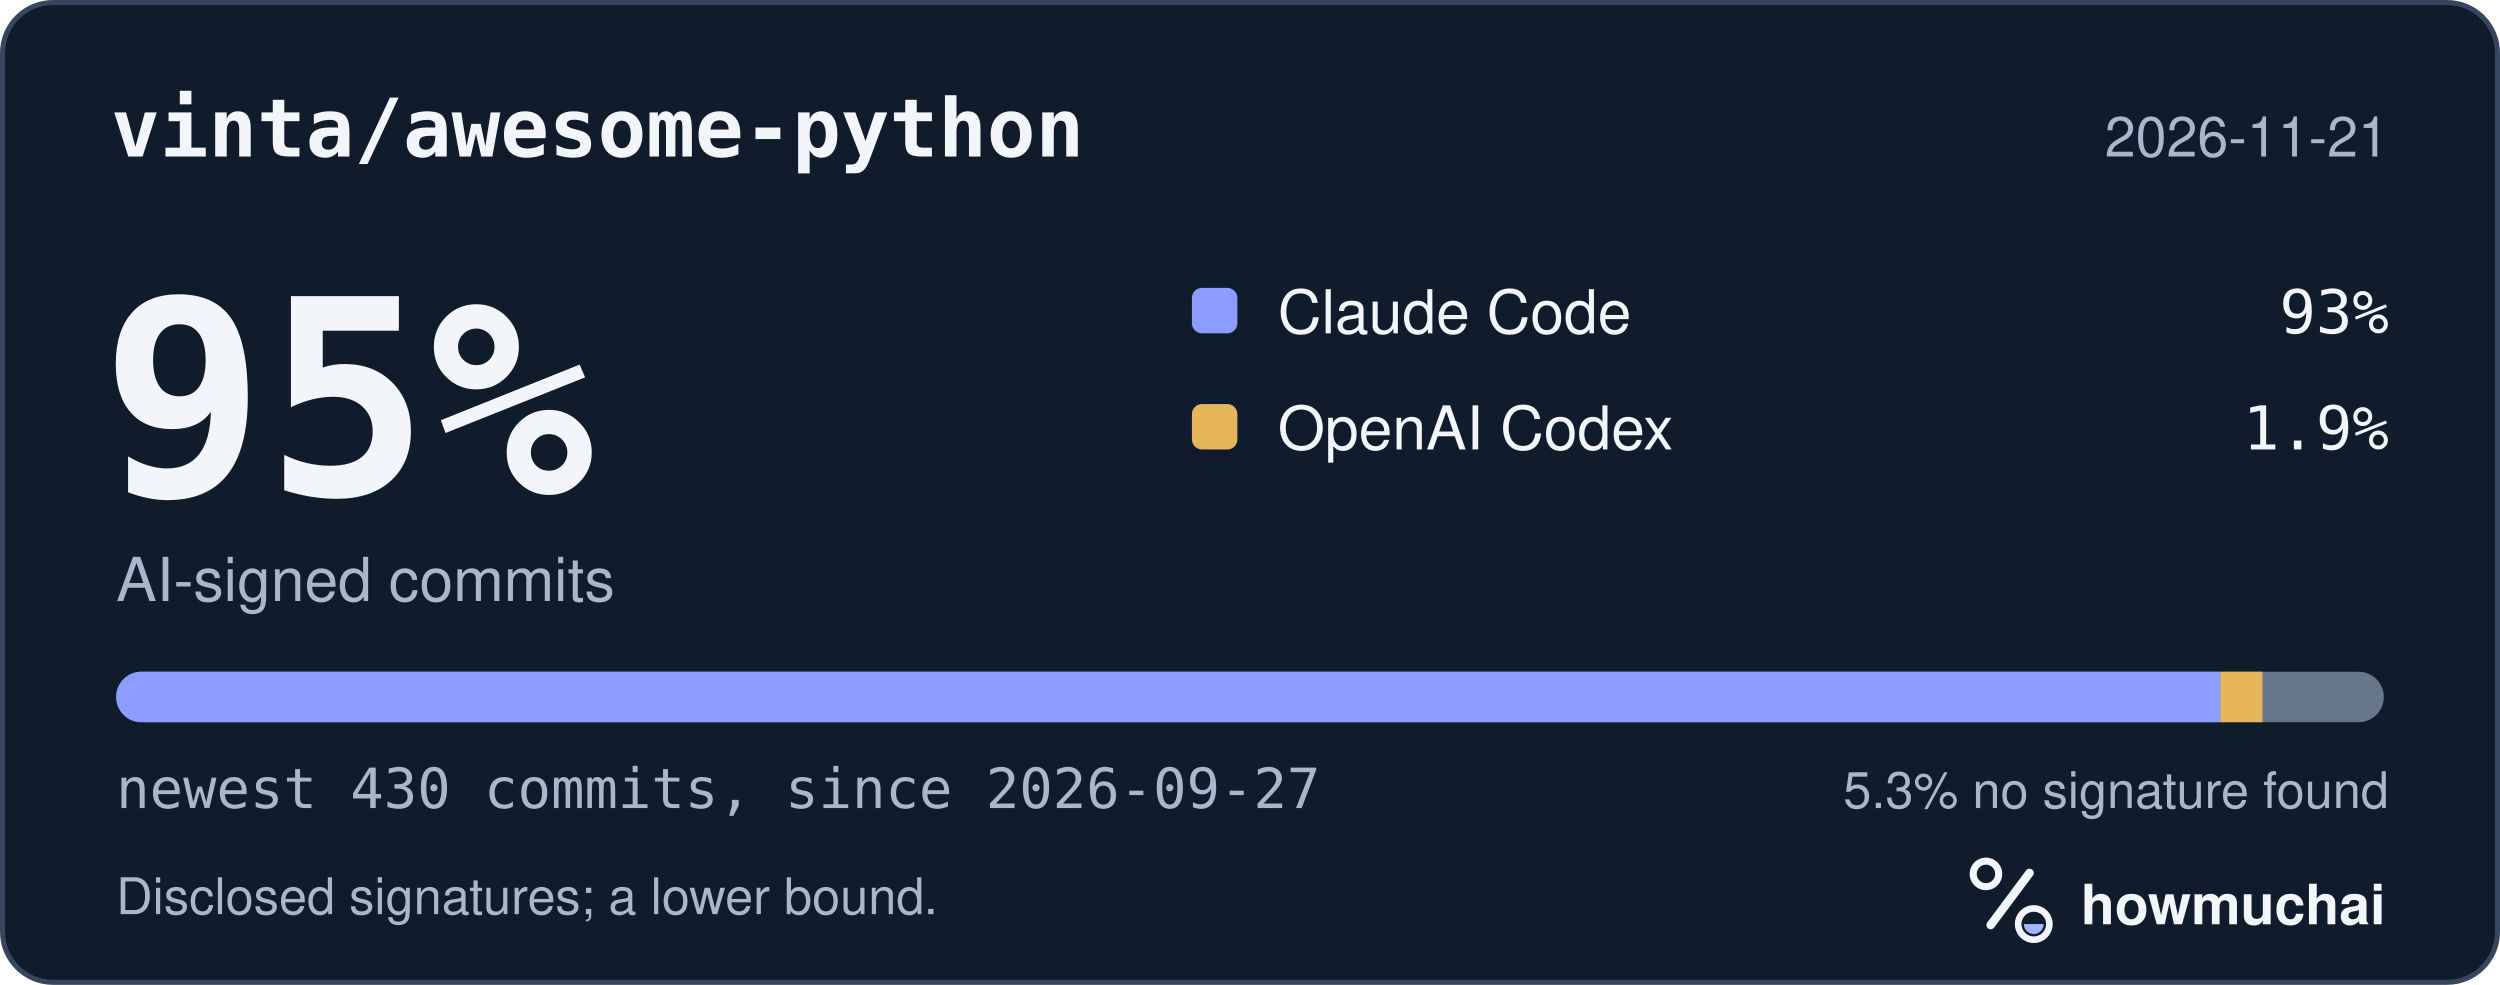
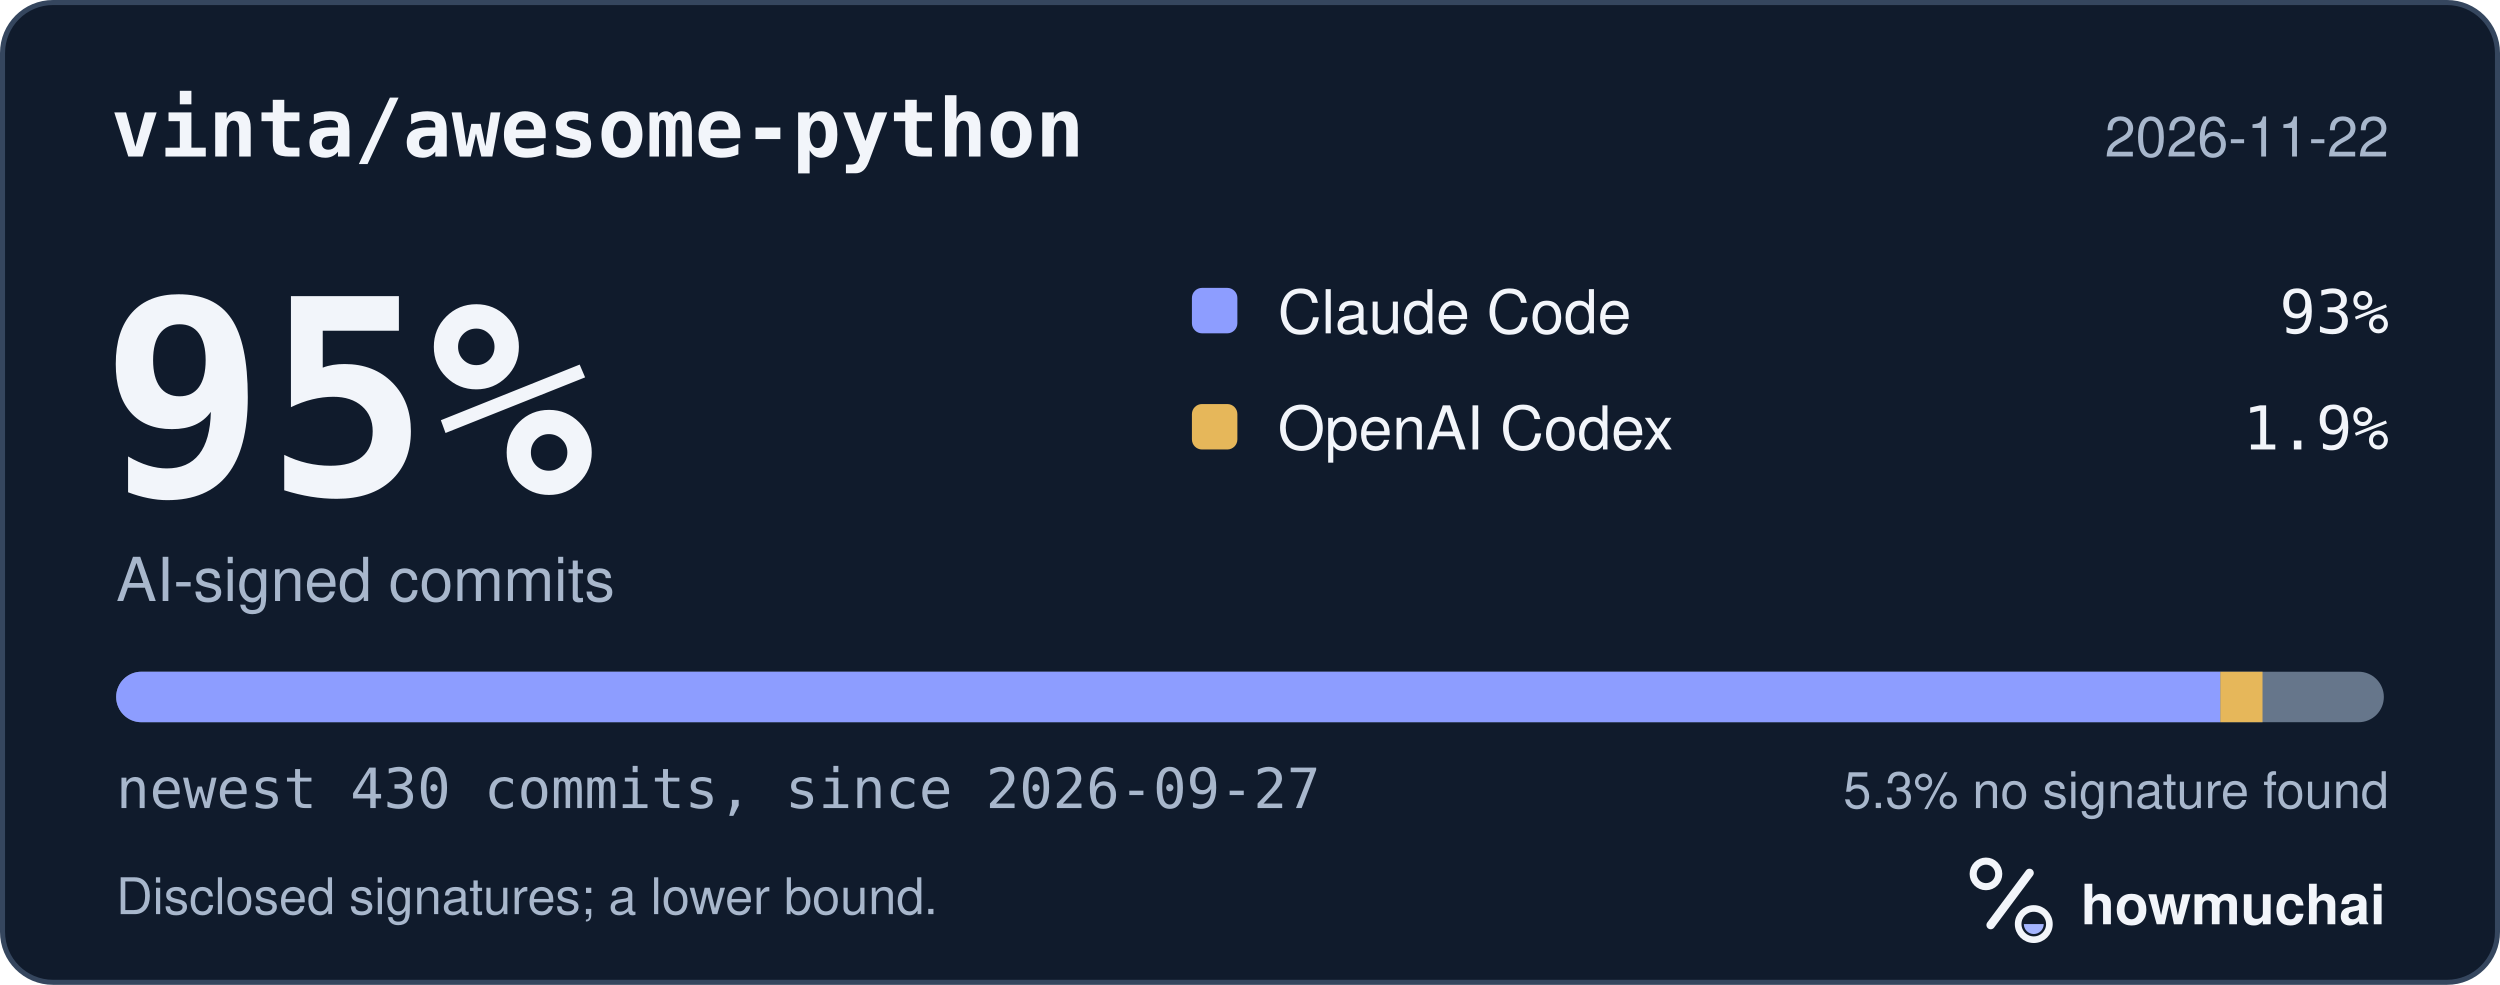
<svg xmlns="http://www.w3.org/2000/svg" width="495" height="195" viewBox="0 0 495 195" role="img" aria-labelledby="hm-t hm-d">
  <rect x="0.5" y="0.5" width="494" height="194" rx="10" fill="#101B2C" stroke="#35465E" />
  <text x="22" y="31" fill="#F2F5FA" font-family="ui-monospace, SF Mono, Menlo, Consolas, IBM Plex Mono, monospace" font-size="16" font-weight="600">vinta/awesome-python</text>
-   <text x="473" y="31" fill="#A8B7CC" font-family="-apple-system, BlinkMacSystemFont, Segoe UI, Helvetica, Arial, Fira Sans, sans-serif" font-size="11" text-anchor="end">2026-11-21</text>
+   <text x="473" y="31" fill="#A8B7CC" font-family="-apple-system, BlinkMacSystemFont, Segoe UI, Helvetica, Arial, Fira Sans, sans-serif" font-size="11" text-anchor="end">2026-11-22</text>
  <text x="20" y="98" fill="#F2F5FA" font-family="ui-monospace, SF Mono, Menlo, Consolas, IBM Plex Mono, monospace" font-size="54" font-weight="700">95%</text>
  <text x="23" y="119" fill="#A8B7CC" font-family="-apple-system, BlinkMacSystemFont, Segoe UI, Helvetica, Arial, Fira Sans, sans-serif" font-size="12">AI-signed commits</text>
  <rect x="236" y="57" width="9" height="9" rx="2" fill="#8D9DFF" />
  <text x="253" y="66" fill="#F2F5FA" font-family="-apple-system, BlinkMacSystemFont, Segoe UI, Helvetica, Arial, Fira Sans, sans-serif" font-size="12">Claude Code</text>
  <text x="473" y="66" fill="#F2F5FA" font-family="ui-monospace, SF Mono, Menlo, Consolas, IBM Plex Mono, monospace" font-size="12" text-anchor="end">93%</text>
  <rect x="236" y="80" width="9" height="9" rx="2" fill="#E6B75A" />
  <text x="253" y="89" fill="#F2F5FA" font-family="-apple-system, BlinkMacSystemFont, Segoe UI, Helvetica, Arial, Fira Sans, sans-serif" font-size="12">OpenAI Codex</text>
  <text x="473" y="89" fill="#F2F5FA" font-family="ui-monospace, SF Mono, Menlo, Consolas, IBM Plex Mono, monospace" font-size="12" text-anchor="end">1.9%</text>
  <defs>
    <clipPath id="hm-bar">
      <rect x="23" y="133" width="449" height="10" rx="5" />
    </clipPath>
  </defs>
  <rect x="23" y="133" width="449" height="10" rx="5" fill="#66768B" />
  <g clip-path="url(#hm-bar)">
    <rect x="23.00" y="133" width="416.63" height="10" fill="#8D9DFF" />
    <rect x="439.63" y="133" width="8.35" height="10" fill="#E6B75A" />
  </g>
  <text x="23" y="160" fill="#A8B7CC" font-family="ui-monospace, SF Mono, Menlo, Consolas, IBM Plex Mono, monospace" font-size="11">newest 430 commits, since 2026-09-27</text>
  <text x="473" y="160" fill="#A8B7CC" font-family="-apple-system, BlinkMacSystemFont, Segoe UI, Helvetica, Arial, Fira Sans, sans-serif" font-size="10" text-anchor="end">5.3% no signature found</text>
  <text x="23" y="181" fill="#A8B7CC" font-family="-apple-system, BlinkMacSystemFont, Segoe UI, Helvetica, Arial, Fira Sans, sans-serif" font-size="10">Disclosed signatures; a lower bound.</text>
  <g transform="translate(386 166) scale(0.046875)">
    <circle cx="154" cy="150" r="54" fill="none" stroke="#F2F5FA" stroke-width="30" />
    <path d="M174 366 338 146" fill="none" stroke="#F2F5FA" stroke-width="36" stroke-linecap="round" />
    <circle cx="356" cy="362" r="66" fill="none" stroke="#F2F5FA" stroke-width="28" />
    <path d="M314 362a42 42 0 0 0 84 0Z" fill="#A4B5FF" />
  </g>
  <text x="412" y="183" fill="#F2F5FA" font-family="-apple-system, BlinkMacSystemFont, Segoe UI, Helvetica, Arial, Fira Sans, sans-serif" font-size="11" font-weight="650">howmuchai</text>
</svg>
